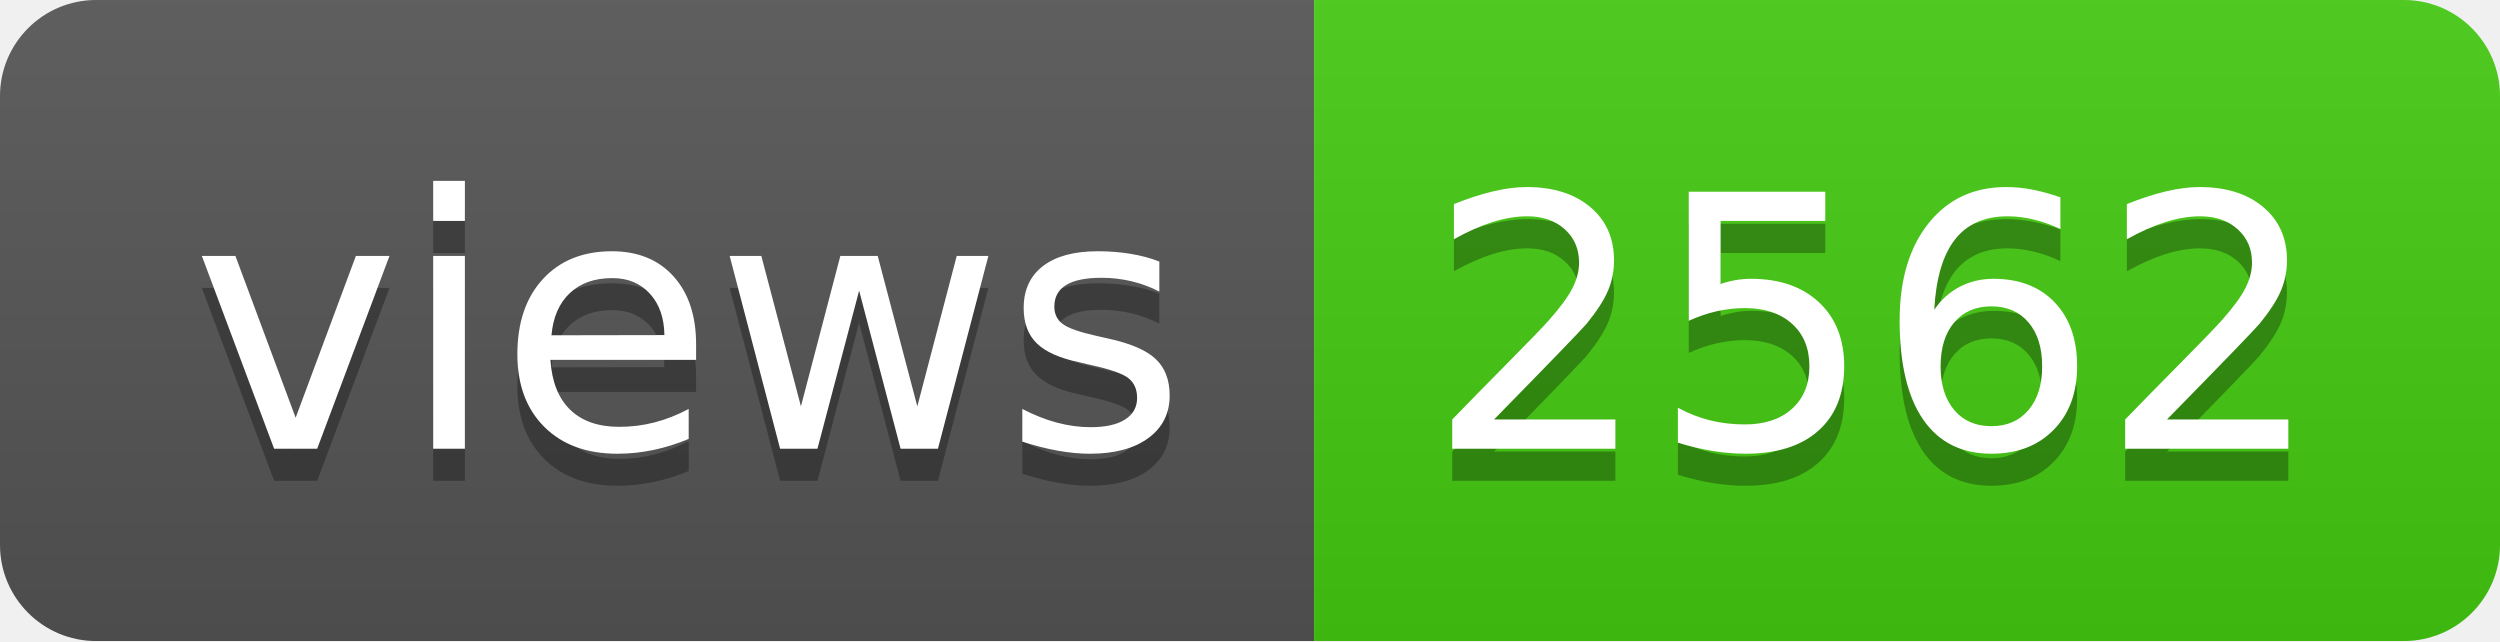
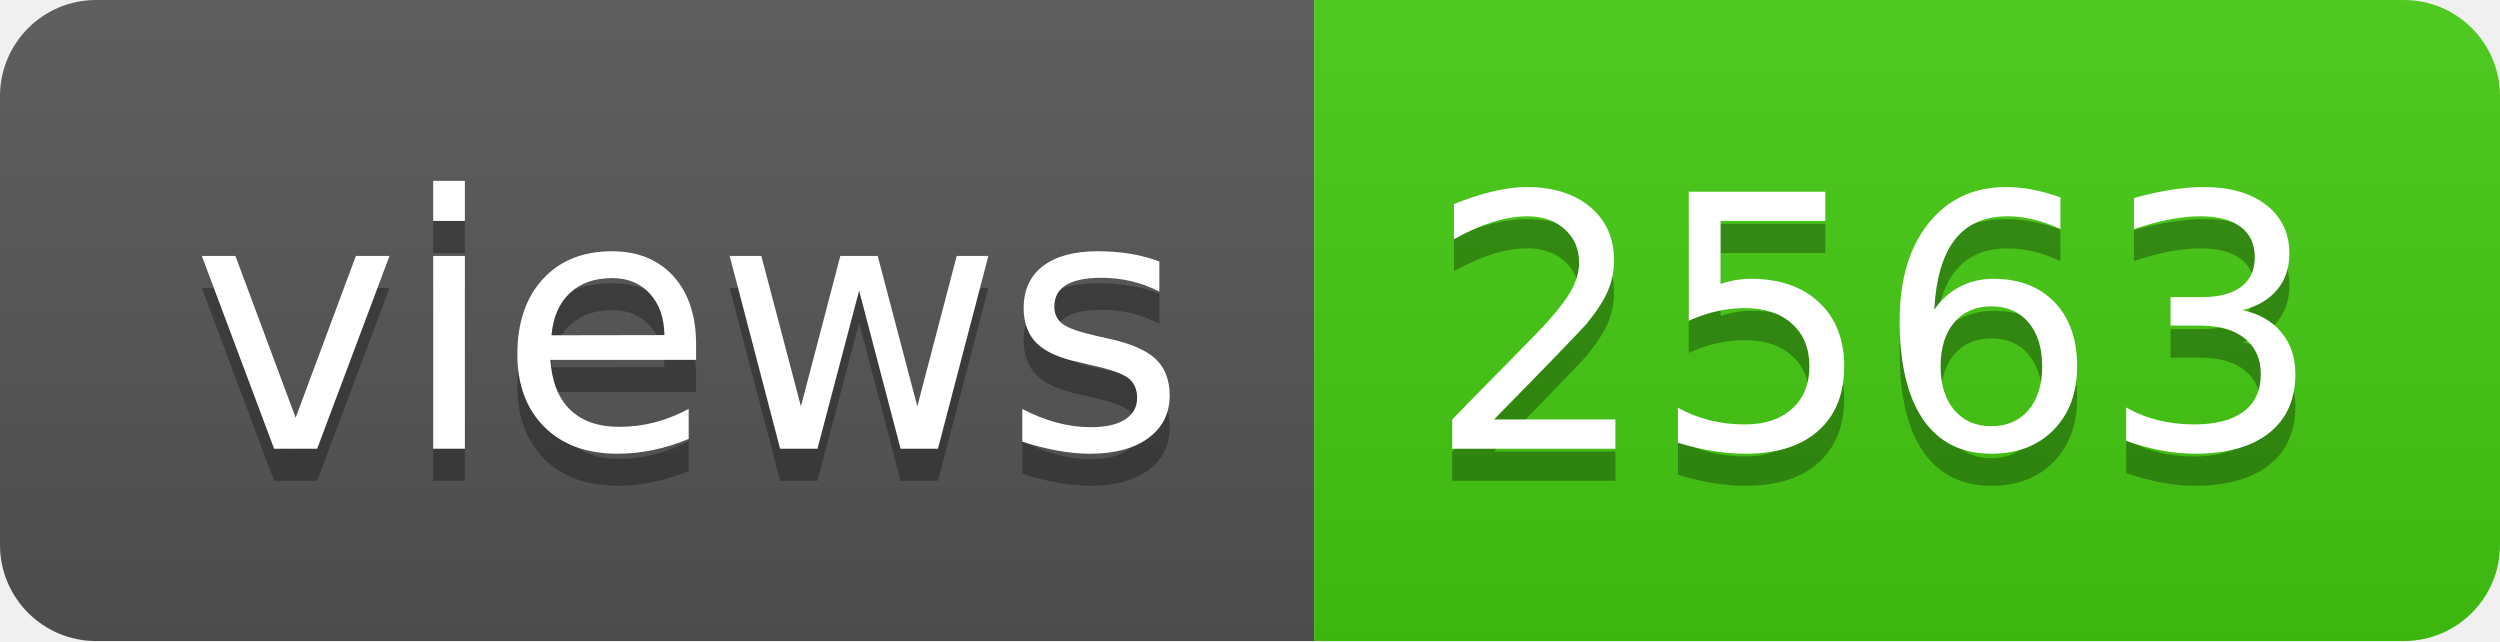
- <svg xmlns="http://www.w3.org/2000/svg" width="78" height="20" role="img" aria-label="views: 2562">
+ <svg xmlns="http://www.w3.org/2000/svg" width="78" height="20" role="img" aria-label="views: 2563">
  <linearGradient id="s" x2="0" y2="100%">
    <stop offset="0" stop-color="#bbb" stop-opacity=".1" />
    <stop offset="1" stop-opacity=".1" />
  </linearGradient>
  <clipPath id="r">
    <rect width="78" height="20" rx="3" fill="#fff" />
  </clipPath>
  <g clip-path="url(#r)">
    <rect width="41" height="20" fill="#555" />
    <rect x="41" width="37" height="20" fill="#4c1" />
    <rect width="78" height="20" fill="url(#s)" />
  </g>
  <g fill="#fff" text-anchor="middle" font-family="Verdana,Geneva,DejaVu Sans,sans-serif" text-rendering="geometricPrecision" font-size="110">
    <text aria-hidden="true" x="215" y="150" fill="#010101" fill-opacity=".3" transform="scale(.1)" textLength="310">views</text>
    <text x="215" y="140" transform="scale(.1)" fill="#fff" textLength="310">views</text>
-     <text aria-hidden="true" x="585" y="150" fill="#010101" fill-opacity=".3" transform="scale(.1)" textLength="270">2562</text>
-     <text x="585" y="140" transform="scale(.1)" fill="#fff" textLength="270">2562</text>
+     <text aria-hidden="true" x="585" y="150" fill="#010101" fill-opacity=".3" transform="scale(.1)" textLength="270">2563</text>
+     <text x="585" y="140" transform="scale(.1)" fill="#fff" textLength="270">2563</text>
  </g>
</svg>
